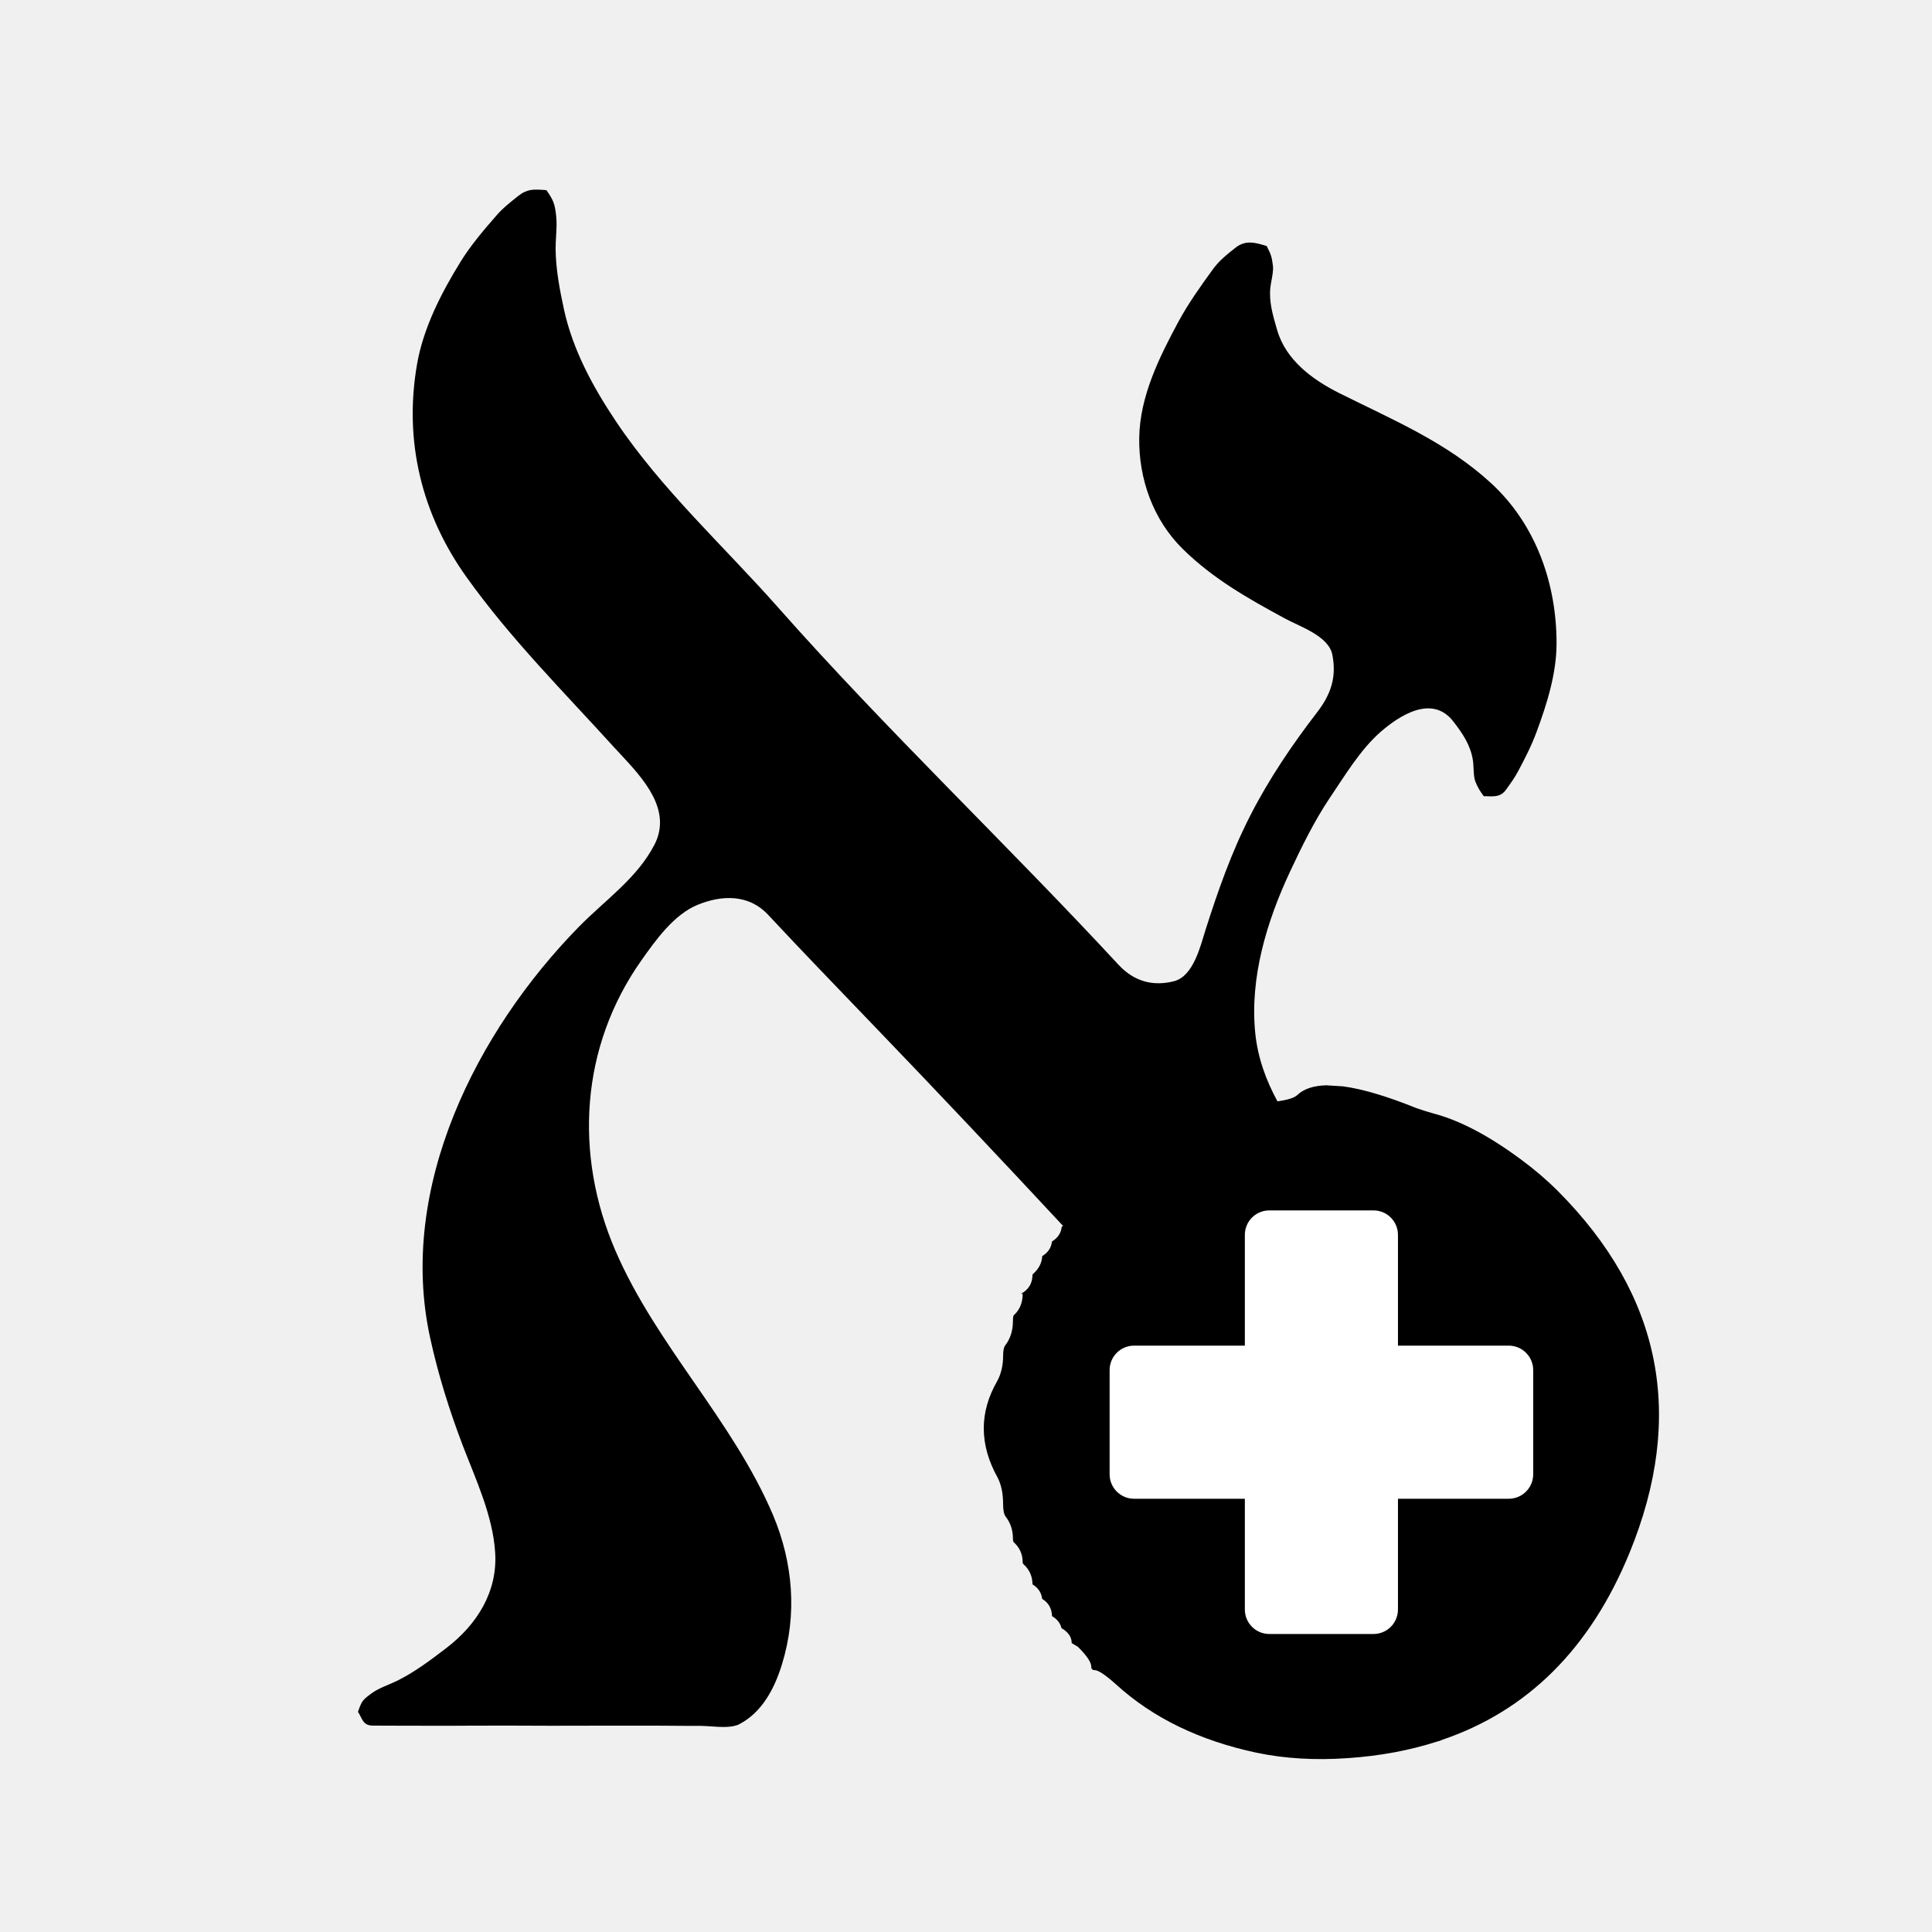
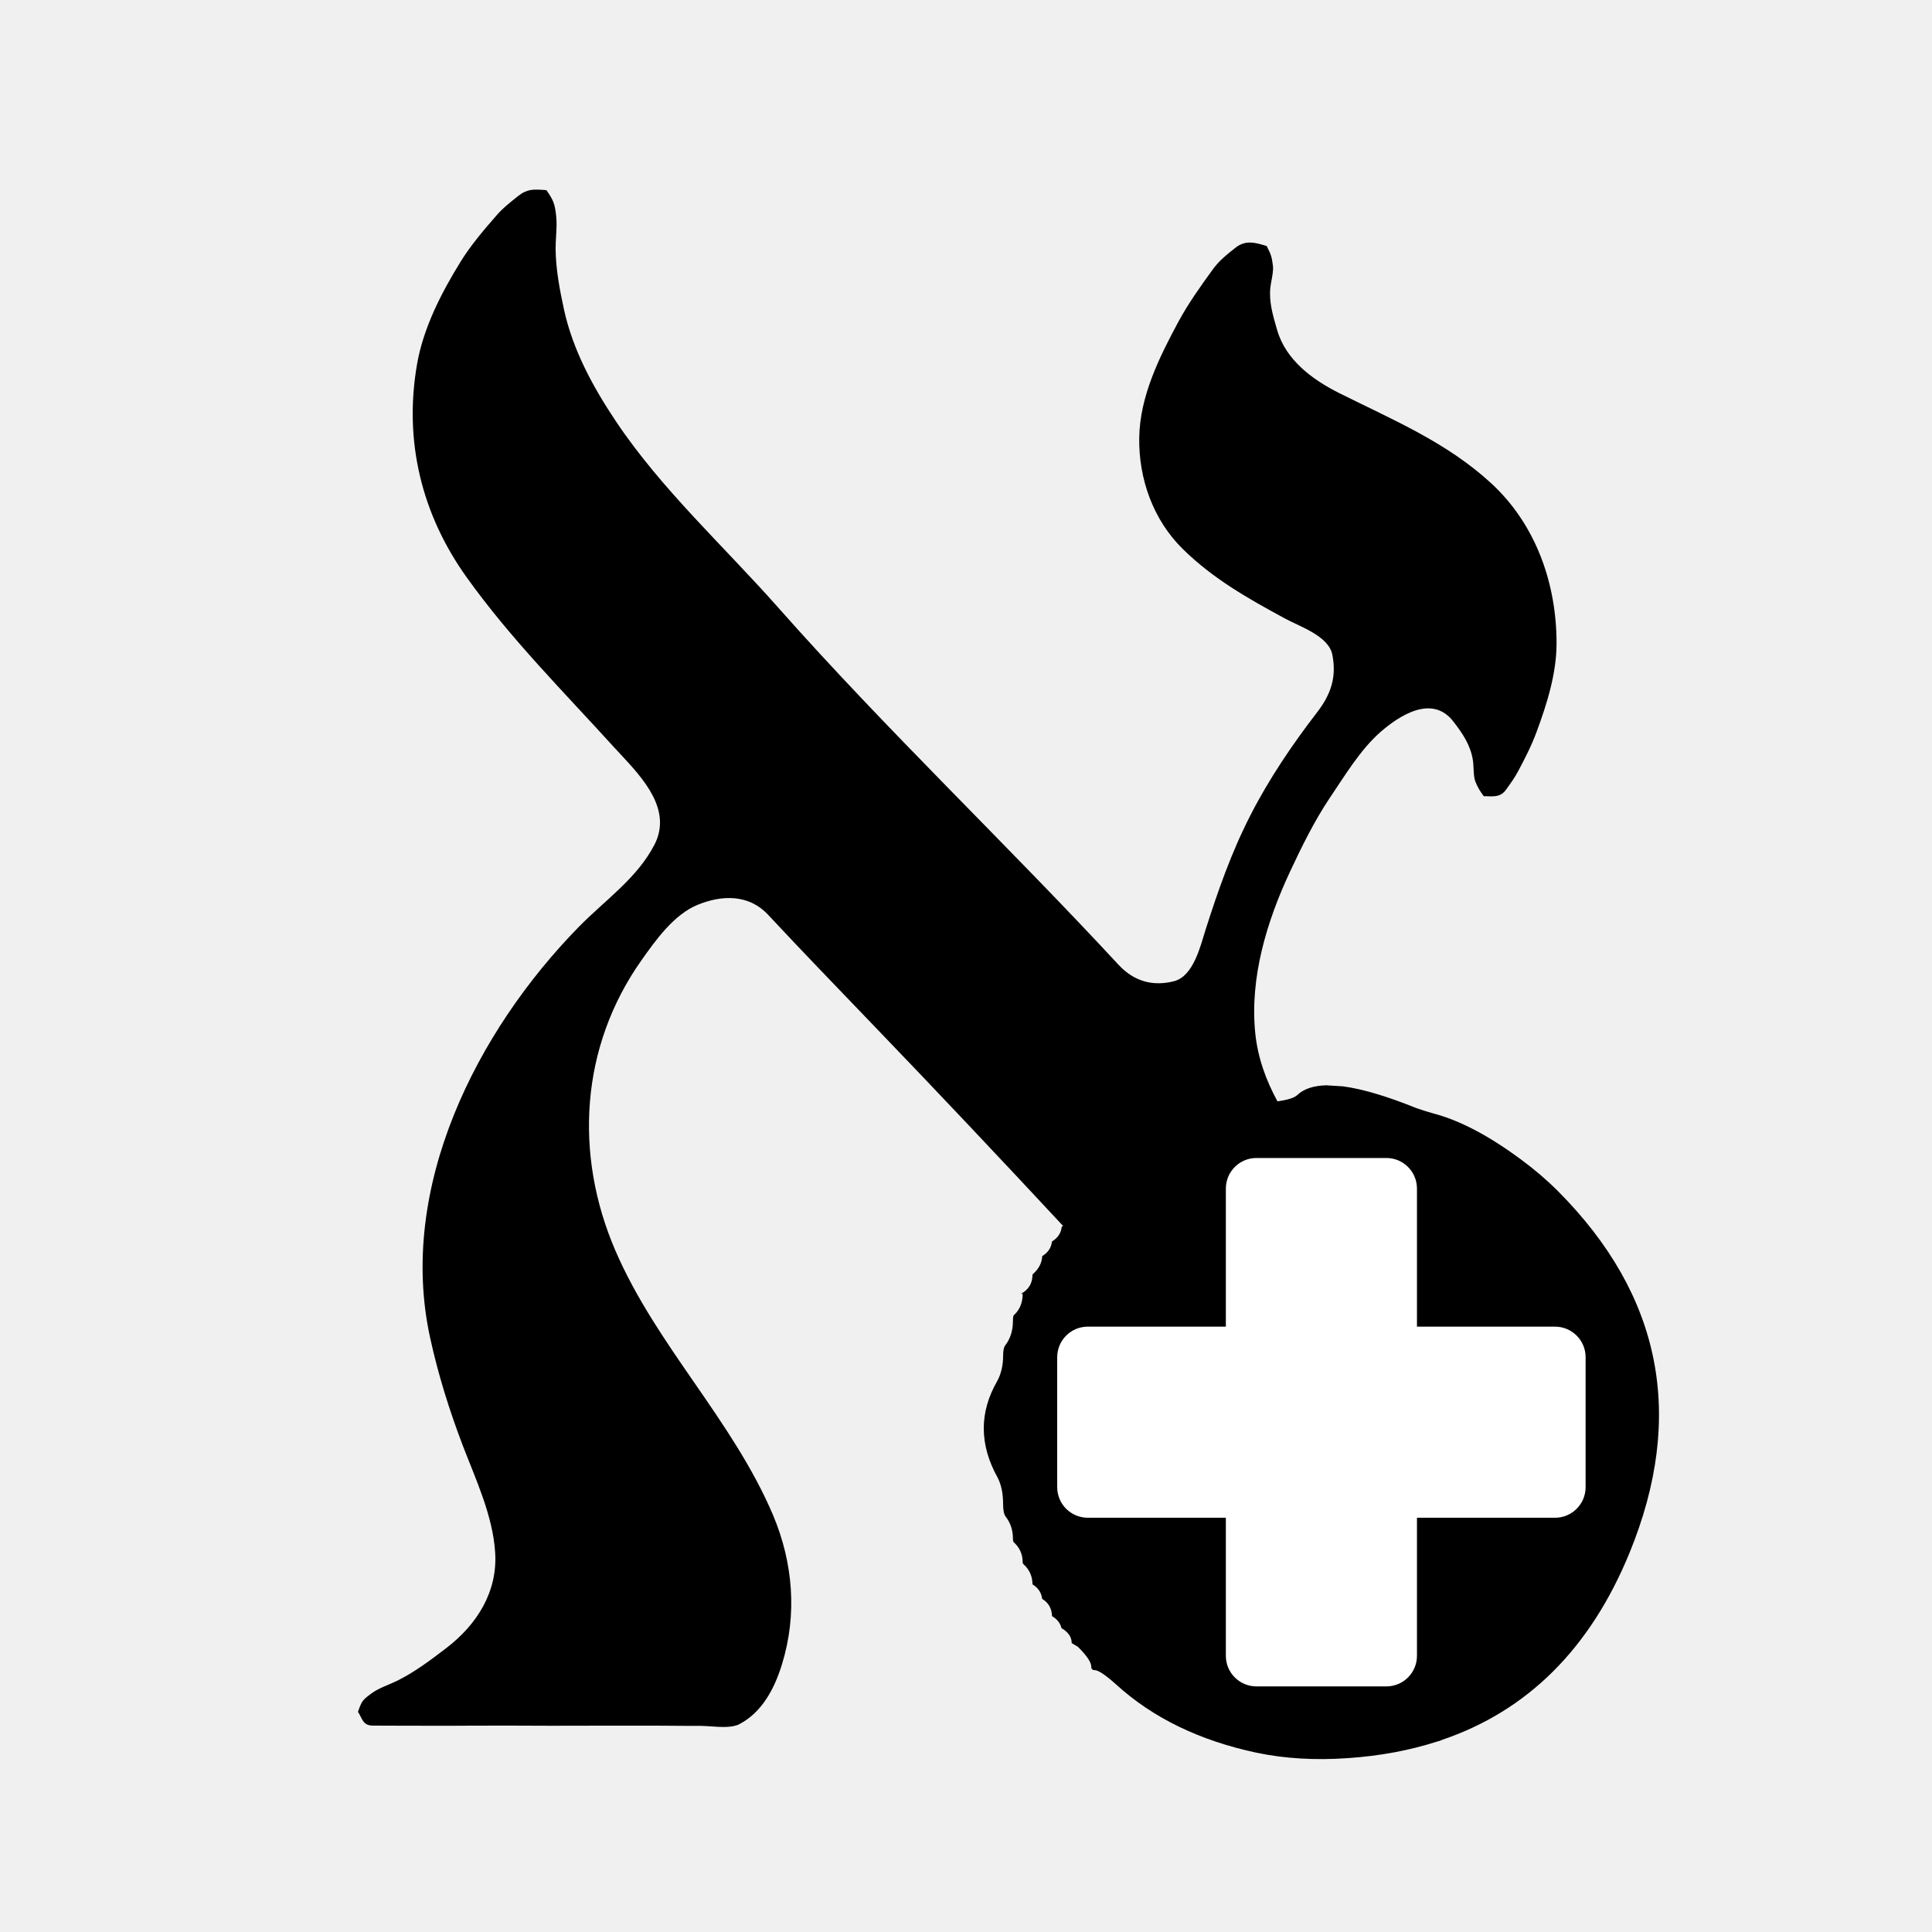
<svg xmlns="http://www.w3.org/2000/svg" width="24" height="24" viewBox="0 0 24 24" data-preserve-overlap="true">
  <path d="M4.447 21.265 C4.495 21.128 4.501 21.12 4.62 21.032 C4.712 20.966 4.843 20.925 4.944 20.874 C5.159 20.766 5.354 20.618 5.544 20.473 C5.927 20.18 6.183 19.771 6.151 19.285 C6.122 18.825 5.908 18.374 5.746 17.95 C5.58 17.513 5.442 17.072 5.342 16.613 C4.937 14.752 5.918 12.812 7.192 11.512 C7.518 11.18 7.915 10.91 8.131 10.491 C8.351 10.06 7.989 9.671 7.709 9.37 C7.681 9.341 7.654 9.312 7.629 9.284 C7.003 8.594 6.341 7.933 5.798 7.173 C5.235 6.387 5.016 5.477 5.18 4.528 C5.259 4.071 5.483 3.637 5.724 3.247 C5.851 3.043 6.008 2.859 6.166 2.678 C6.245 2.586 6.34 2.512 6.434 2.437 C6.546 2.346 6.629 2.352 6.747 2.359 L6.787 2.362 C6.873 2.482 6.893 2.532 6.909 2.684 C6.918 2.764 6.913 2.849 6.908 2.933 C6.905 2.986 6.902 3.039 6.902 3.09 C6.904 3.344 6.953 3.601 7.007 3.849 C7.117 4.35 7.367 4.809 7.65 5.232 C8.218 6.081 8.989 6.781 9.663 7.543 C11.017 9.074 12.507 10.486 13.895 11.985 C14.087 12.192 14.323 12.256 14.584 12.189 C14.826 12.126 14.911 11.755 14.974 11.556 C15.129 11.068 15.298 10.586 15.532 10.13 C15.764 9.675 16.054 9.248 16.365 8.844 C16.537 8.62 16.604 8.406 16.551 8.134 C16.505 7.897 16.138 7.781 15.956 7.68 C15.497 7.431 15.072 7.191 14.695 6.822 C14.323 6.457 14.143 5.945 14.152 5.433 C14.161 4.92 14.402 4.436 14.64 3.994 C14.762 3.769 14.911 3.56 15.061 3.353 C15.142 3.239 15.244 3.159 15.352 3.074 C15.476 2.979 15.593 3.014 15.719 3.051 L15.735 3.056 C15.787 3.156 15.799 3.189 15.813 3.303 C15.819 3.354 15.807 3.418 15.796 3.479 C15.79 3.511 15.784 3.543 15.781 3.571 C15.762 3.745 15.811 3.914 15.859 4.079 C15.862 4.087 15.864 4.094 15.866 4.102 C15.974 4.475 16.307 4.718 16.636 4.883 C17.302 5.216 17.971 5.493 18.527 6.006 C19.081 6.518 19.337 7.253 19.336 7.993 C19.336 8.366 19.217 8.743 19.089 9.089 C19.027 9.259 18.944 9.42 18.86 9.578 C18.817 9.66 18.765 9.731 18.712 9.805 C18.649 9.896 18.573 9.894 18.49 9.892 C18.471 9.891 18.452 9.89 18.432 9.891 C18.38 9.819 18.361 9.791 18.327 9.707 C18.301 9.644 18.309 9.511 18.296 9.439 C18.266 9.253 18.166 9.107 18.054 8.963 C17.79 8.622 17.384 8.889 17.149 9.093 C16.896 9.315 16.704 9.639 16.517 9.915 C16.326 10.2 16.171 10.517 16.025 10.828 C15.736 11.446 15.524 12.145 15.593 12.831 C15.624 13.14 15.727 13.42 15.869 13.681 Q16.06 13.655 16.114 13.604 Q16.236 13.488 16.476 13.482 L16.683 13.495 Q17.044 13.543 17.594 13.765 Q17.67 13.793 17.807 13.832 Q18.297 13.96 18.899 14.407 Q19.148 14.591 19.354 14.797 Q21.286 16.739 20.243 19.289 Q19.512 21.072 17.909 21.615 C17.891 21.625 17.873 21.63 17.856 21.633 Q17.344 21.799 16.745 21.84 Q16.136 21.883 15.609 21.773 Q14.546 21.546 13.866 20.926 Q13.666 20.747 13.598 20.747 Q13.556 20.747 13.556 20.703 Q13.556 20.622 13.39 20.457 L13.313 20.411 Q13.313 20.299 13.186 20.225 Q13.166 20.135 13.069 20.076 Q13.063 19.931 12.946 19.862 Q12.933 19.747 12.826 19.681 Q12.825 19.532 12.716 19.433 Q12.704 19.422 12.704 19.407 Q12.704 19.259 12.594 19.159 Q12.583 19.149 12.583 19.112 Q12.583 18.956 12.492 18.839 Q12.461 18.796 12.461 18.686 Q12.461 18.485 12.392 18.354 Q12.051 17.739 12.389 17.154 Q12.461 17.019 12.461 16.842 Q12.461 16.745 12.488 16.712 Q12.583 16.588 12.583 16.41 Q12.583 16.349 12.595 16.337 Q12.704 16.238 12.704 16.072 L12.682 16.073 Q12.826 15.994 12.826 15.835 Q12.826 15.832 12.838 15.821 Q12.94 15.728 12.947 15.604 Q13.055 15.538 13.068 15.422 Q13.177 15.356 13.189 15.24 Q13.198 15.235 13.206 15.229 C12.426 14.391 11.64 13.557 10.846 12.732 C10.409 12.277 9.97 11.823 9.539 11.361 C9.298 11.105 8.964 11.118 8.666 11.24 C8.37 11.362 8.144 11.68 7.967 11.931 C7.207 13.008 7.131 14.344 7.644 15.534 C8.153 16.715 9.102 17.641 9.603 18.821 C9.853 19.415 9.904 20.056 9.715 20.671 C9.622 20.976 9.467 21.27 9.185 21.418 C9.097 21.465 8.947 21.454 8.819 21.445 C8.771 21.442 8.727 21.439 8.69 21.439 C8.572 21.44 8.454 21.439 8.335 21.438 L8.194 21.437 C7.928 21.436 7.662 21.437 7.396 21.437 C7.03 21.438 6.665 21.439 6.299 21.436 C6.141 21.436 5.983 21.436 5.826 21.437 H5.825 C5.667 21.438 5.509 21.439 5.351 21.438 C5.186 21.438 5.02 21.438 4.855 21.437 L4.629 21.436 C4.505 21.435 4.499 21.343 4.447 21.265 Z" />
-   <path fill="white" d="M14.088 16.716 H15.464 V15.34 C15.464 15.172 15.6 15.036 15.768 15.036 H17.062 C17.23 15.036 17.366 15.172 17.366 15.34 V16.716 H18.742 C18.91 16.716 19.046 16.852 19.046 17.02 V18.314 C19.046 18.482 18.91 18.618 18.742 18.618 H17.366 V19.994 C17.366 20.162 17.23 20.298 17.062 20.298 H15.768 C15.6 20.298 15.464 20.162 15.464 19.994 V18.618 H14.088 C13.92 18.618 13.784 18.482 13.784 18.314 V17.02 C13.784 16.852 13.92 16.716 14.088 16.716 Z" />
+   <path fill="white" d="M13.513 16.48 H15.228 V14.765 C15.228 14.555 15.398 14.385 15.608 14.385 H17.222 C17.432 14.385 17.602 14.555 17.602 14.765 V16.48 H19.317 C19.527 16.48 19.697 16.65 19.697 16.86 V18.474 C19.697 18.684 19.527 18.854 19.317 18.854 H17.602 V20.569 C17.602 20.779 17.432 20.949 17.222 20.949 H15.608 C15.398 20.949 15.228 20.779 15.228 20.569 V18.854 H13.513 C13.303 18.854 13.133 18.684 13.133 18.474 V16.86 C13.133 16.65 13.303 16.48 13.513 16.48 Z" />
</svg>
